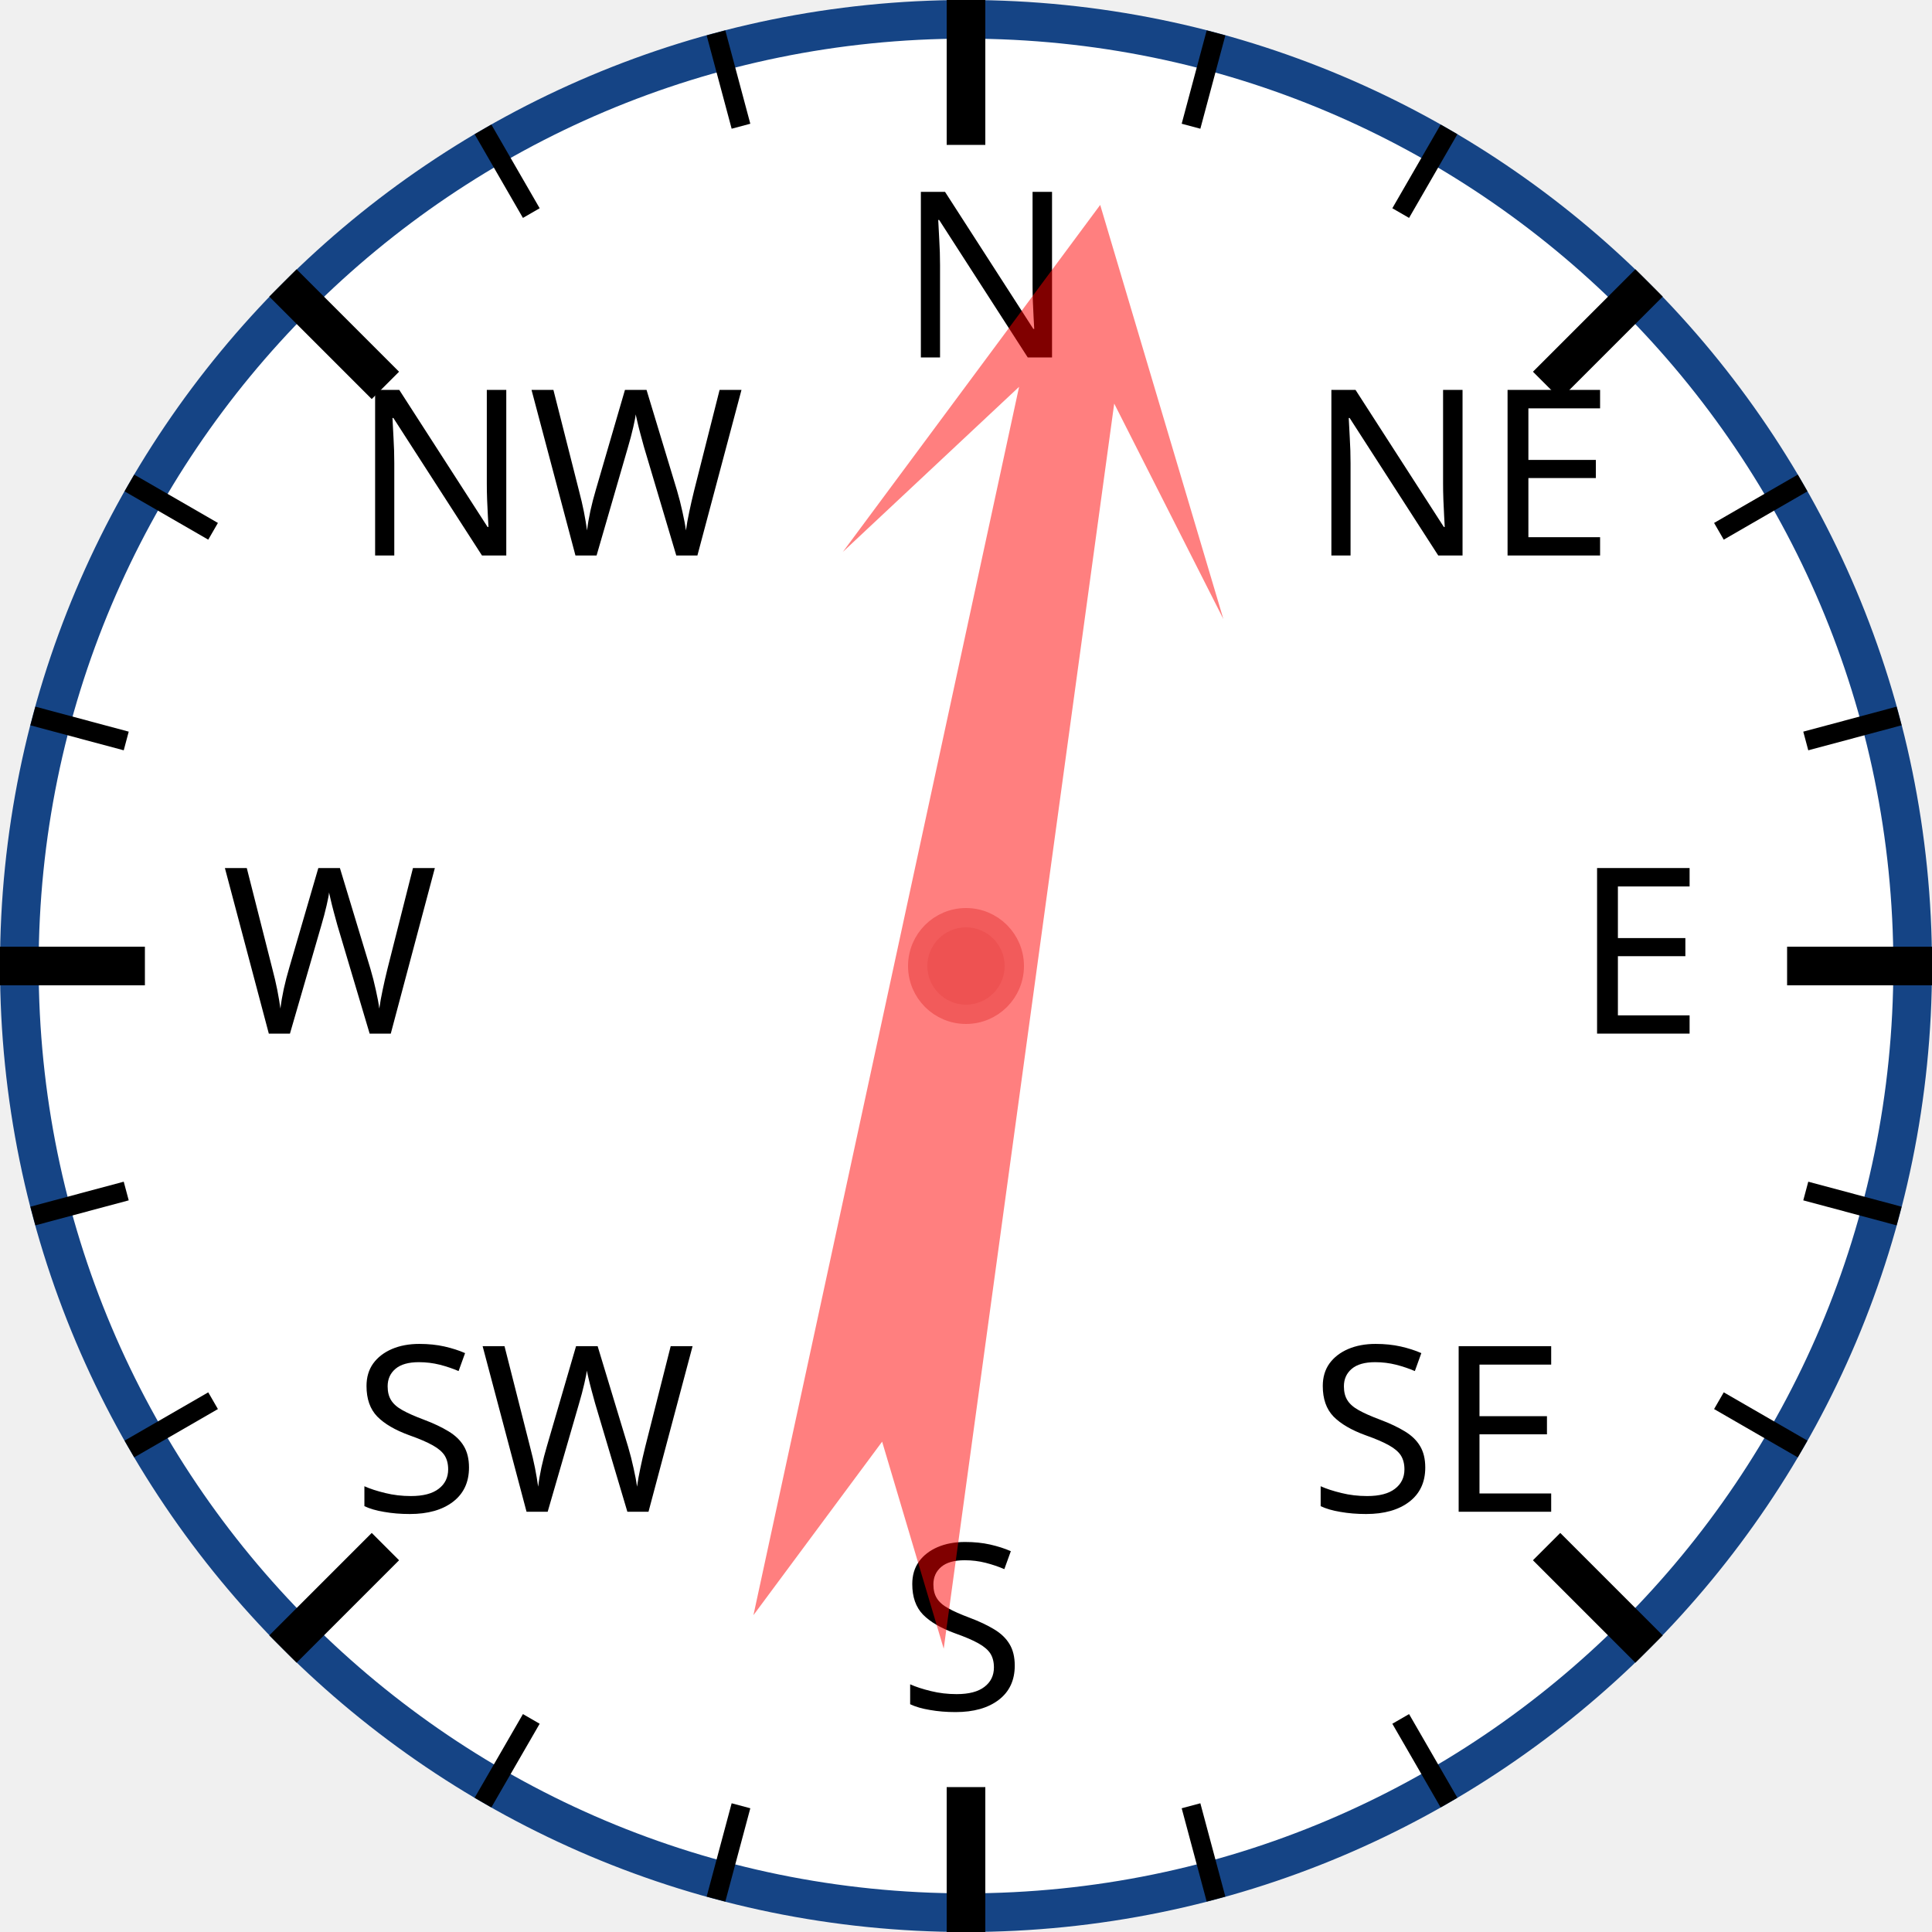
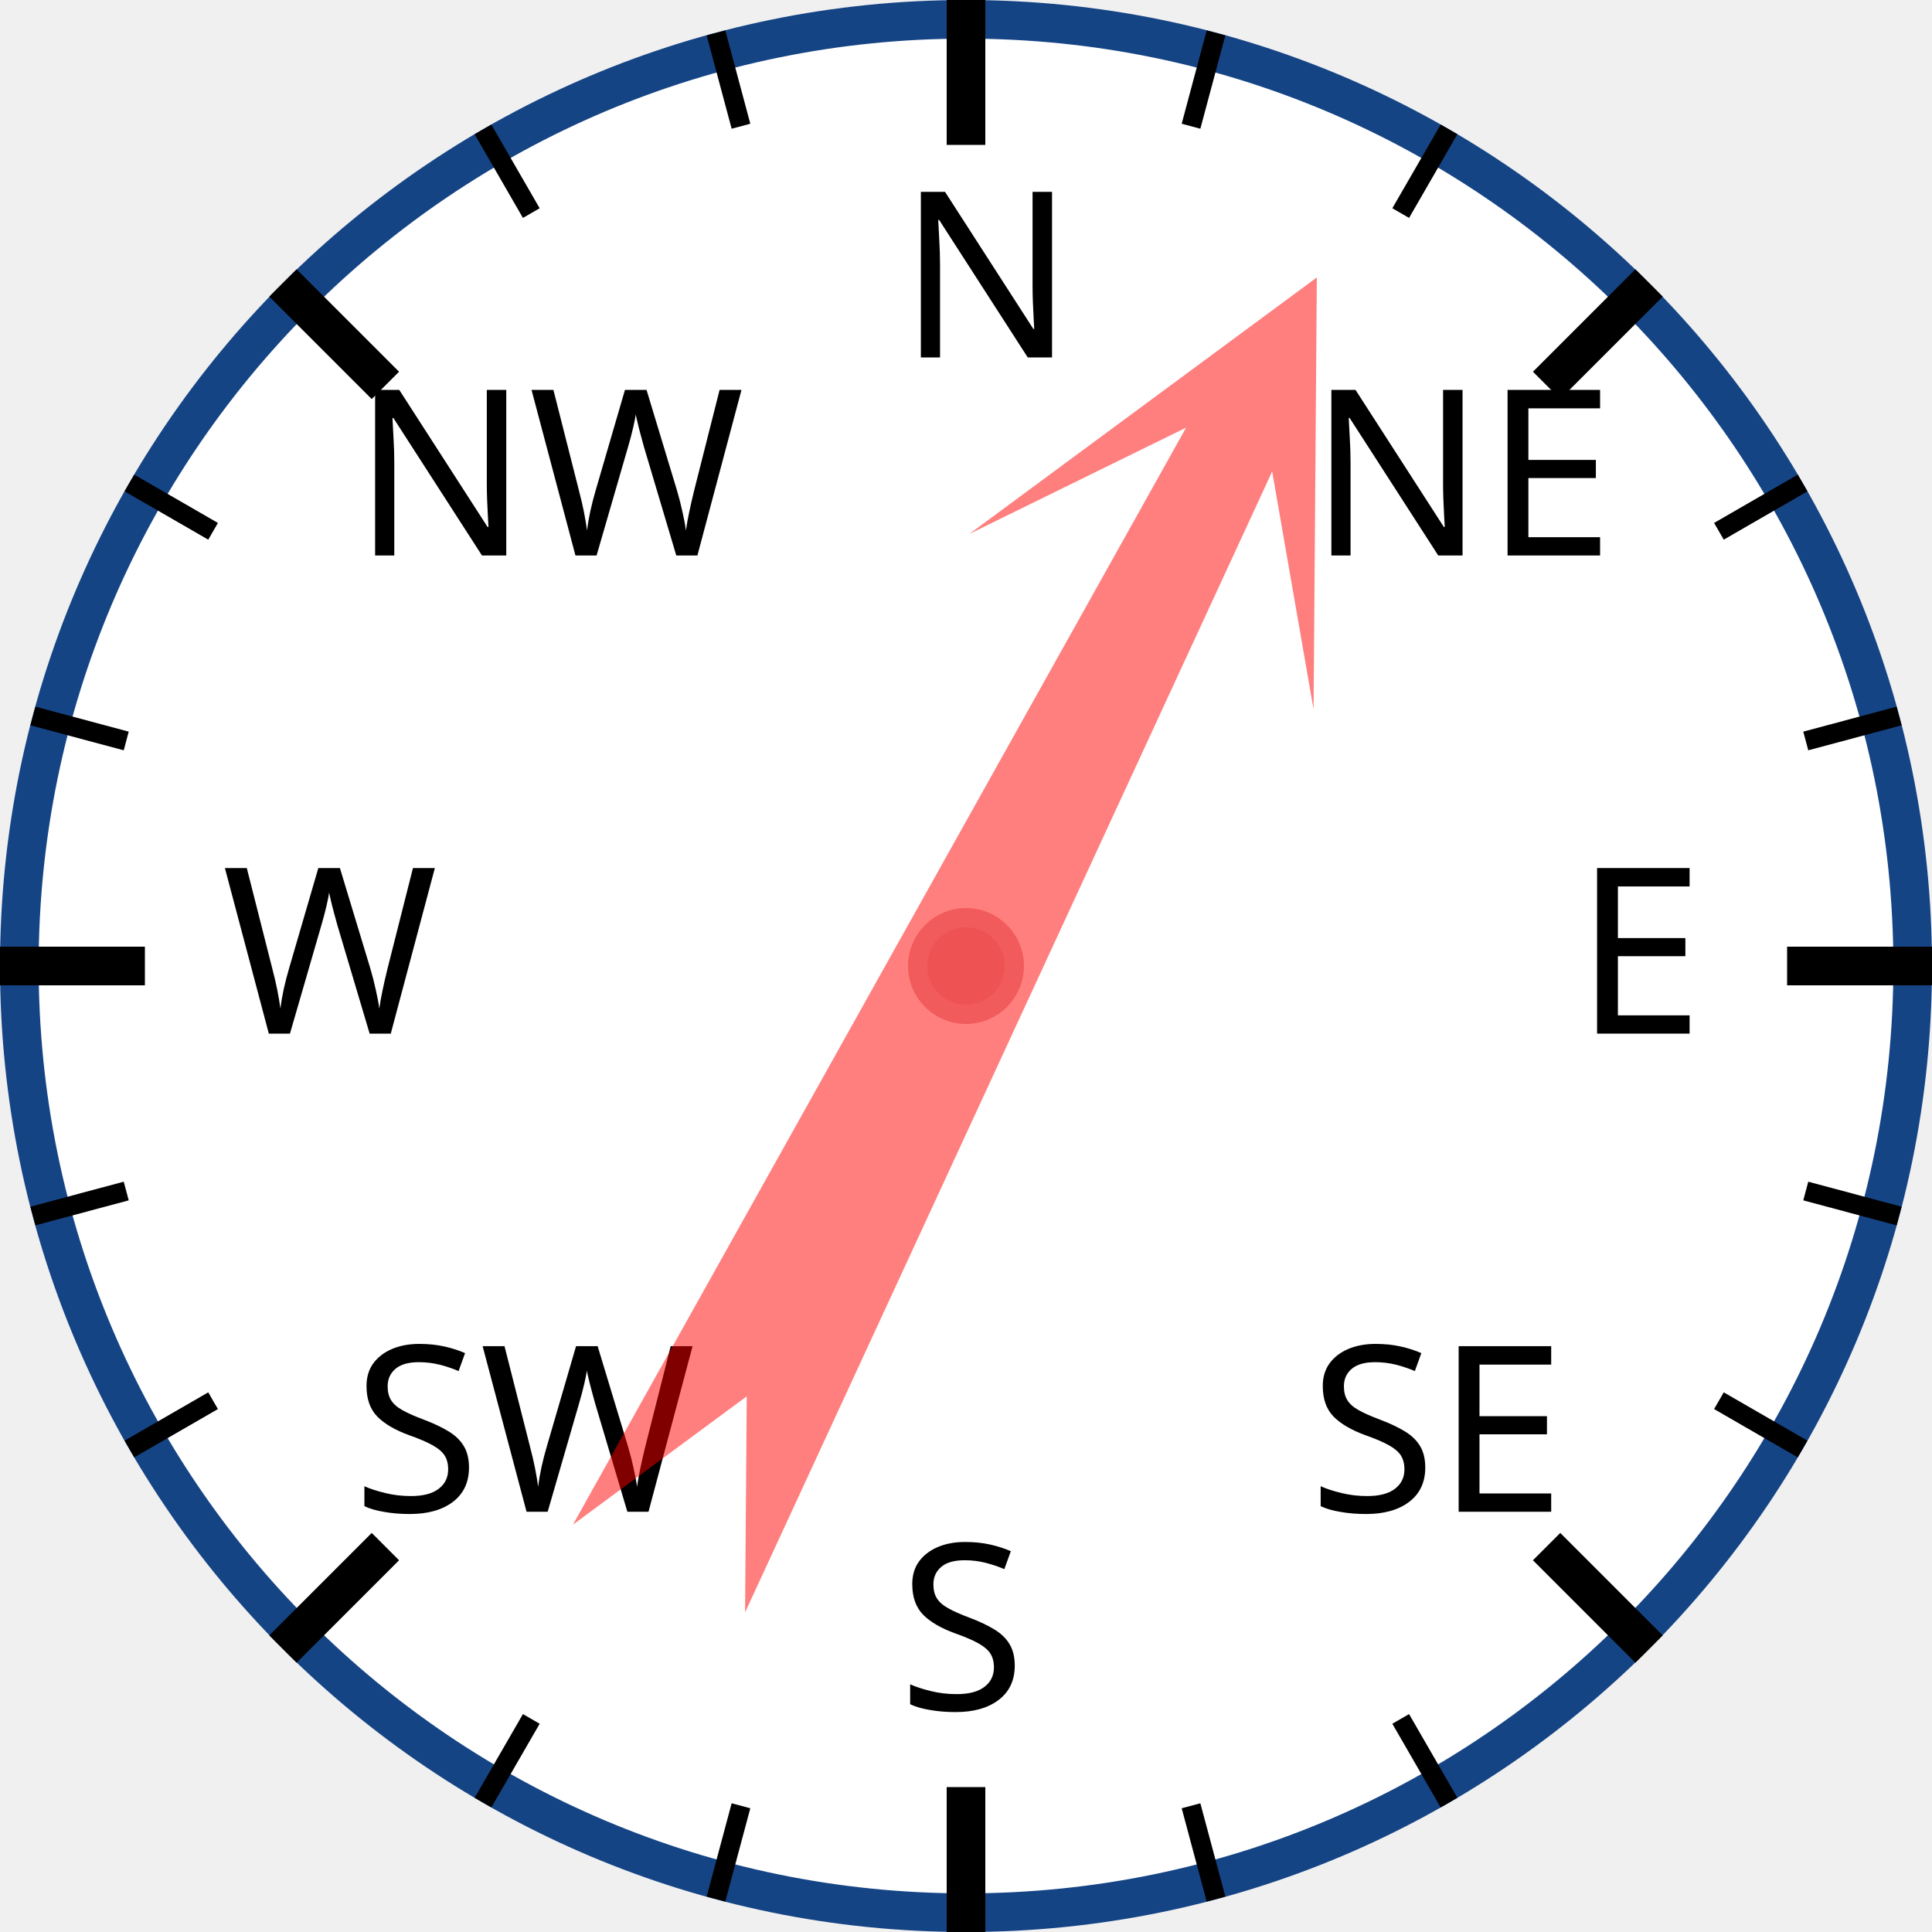
<svg xmlns="http://www.w3.org/2000/svg" width="120px" height="120px" viewBox="0 0 200 200">
  <circle cx="100" cy="100" r="98" style="fill: white; stroke: #154485; stroke-width: 4;" />
  <text x="93.0" y="37.0" style="font-family: sans-serif; font-size: 18pt;">N</text>
  <line x1="100.0" y1="0.0" x2="100.0" y2="15.0" style="stroke: black; stroke-width: 4;" />
  <line x1="74.118" y1="3.407" x2="76.706" y2="13.067" style="stroke: black; stroke-width: 2;" />
  <line x1="50" y1="13.397" x2="55" y2="22.058" style="stroke: black; stroke-width: 2;" />
  <text x="36.503" y="57.503" style="font-family: sans-serif; font-size: 18pt;">NW</text>
  <line x1="29.289" y1="29.289" x2="39.896" y2="39.896" style="stroke: black; stroke-width: 4;" />
  <line x1="13.397" y1="50" x2="22.058" y2="55" style="stroke: black; stroke-width: 2;" />
  <line x1="3.407" y1="74.118" x2="13.067" y2="76.706" style="stroke: black; stroke-width: 2;" />
  <text x="23.0" y="107.0" style="font-family: sans-serif; font-size: 18pt;">W</text>
  <line x1="0.0" y1="100.0" x2="15.0" y2="100.0" style="stroke: black; stroke-width: 4;" />
  <line x1="3.407" y1="125.882" x2="13.067" y2="123.294" style="stroke: black; stroke-width: 2;" />
  <line x1="13.397" y1="150" x2="22.058" y2="145" style="stroke: black; stroke-width: 2;" />
  <text x="36.503" y="156.497" style="font-family: sans-serif; font-size: 18pt;">SW</text>
  <line x1="29.289" y1="170.711" x2="39.896" y2="160.104" style="stroke: black; stroke-width: 4;" />
  <line x1="50" y1="186.603" x2="55" y2="177.942" style="stroke: black; stroke-width: 2;" />
  <line x1="74.118" y1="196.593" x2="76.706" y2="186.933" style="stroke: black; stroke-width: 2;" />
  <text x="93" y="177.0" style="font-family: sans-serif; font-size: 18pt;">S</text>
  <line x1="100" y1="200.0" x2="100" y2="185.0" style="stroke: black; stroke-width: 4;" />
  <line x1="125.882" y1="196.593" x2="123.294" y2="186.933" style="stroke: black; stroke-width: 2;" />
  <line x1="150.0" y1="186.603" x2="145.0" y2="177.942" style="stroke: black; stroke-width: 2;" />
  <text x="135.497" y="156.497" style="font-family: sans-serif; font-size: 18pt;">SE</text>
  <line x1="170.711" y1="170.711" x2="160.104" y2="160.104" style="stroke: black; stroke-width: 4;" />
  <line x1="186.603" y1="150" x2="177.942" y2="145" style="stroke: black; stroke-width: 2;" />
  <line x1="196.593" y1="125.882" x2="186.933" y2="123.294" style="stroke: black; stroke-width: 2;" />
  <text x="163.0" y="107" style="font-family: sans-serif; font-size: 18pt;">E</text>
  <line x1="200.0" y1="100" x2="185.0" y2="100" style="stroke: black; stroke-width: 4;" />
  <line x1="196.593" y1="74.118" x2="186.933" y2="76.706" style="stroke: black; stroke-width: 2;" />
  <line x1="186.603" y1="50" x2="177.942" y2="55" style="stroke: black; stroke-width: 2;" />
  <text x="135.497" y="57.503" style="font-family: sans-serif; font-size: 18pt;">NE</text>
  <line x1="170.711" y1="29.289" x2="160.104" y2="39.896" style="stroke: black; stroke-width: 4;" />
  <line x1="150" y1="13.397" x2="145" y2="22.058" style="stroke: black; stroke-width: 2;" />
  <line x1="125.882" y1="3.407" x2="123.294" y2="13.067" style="stroke: black; stroke-width: 2;" />
-   <polygon points="100 20 120 60 105 40 110 170 100 150 90 170 95 40 80 60" style="fill: red; fill-opacity: 0.5;" transform="rotate(10,100,100)" />
+   <polygon points="100 20 120 60 105 40 110 170 100 150 90 170 95 40 80 60" style="fill: red; fill-opacity: 0.5;" transform="rotate(27,100,100)" />
  <circle cx="100" cy="100" r="5" style="fill: #EE5252; stroke: #F25B5B; stroke-width: 2;" />
</svg>
